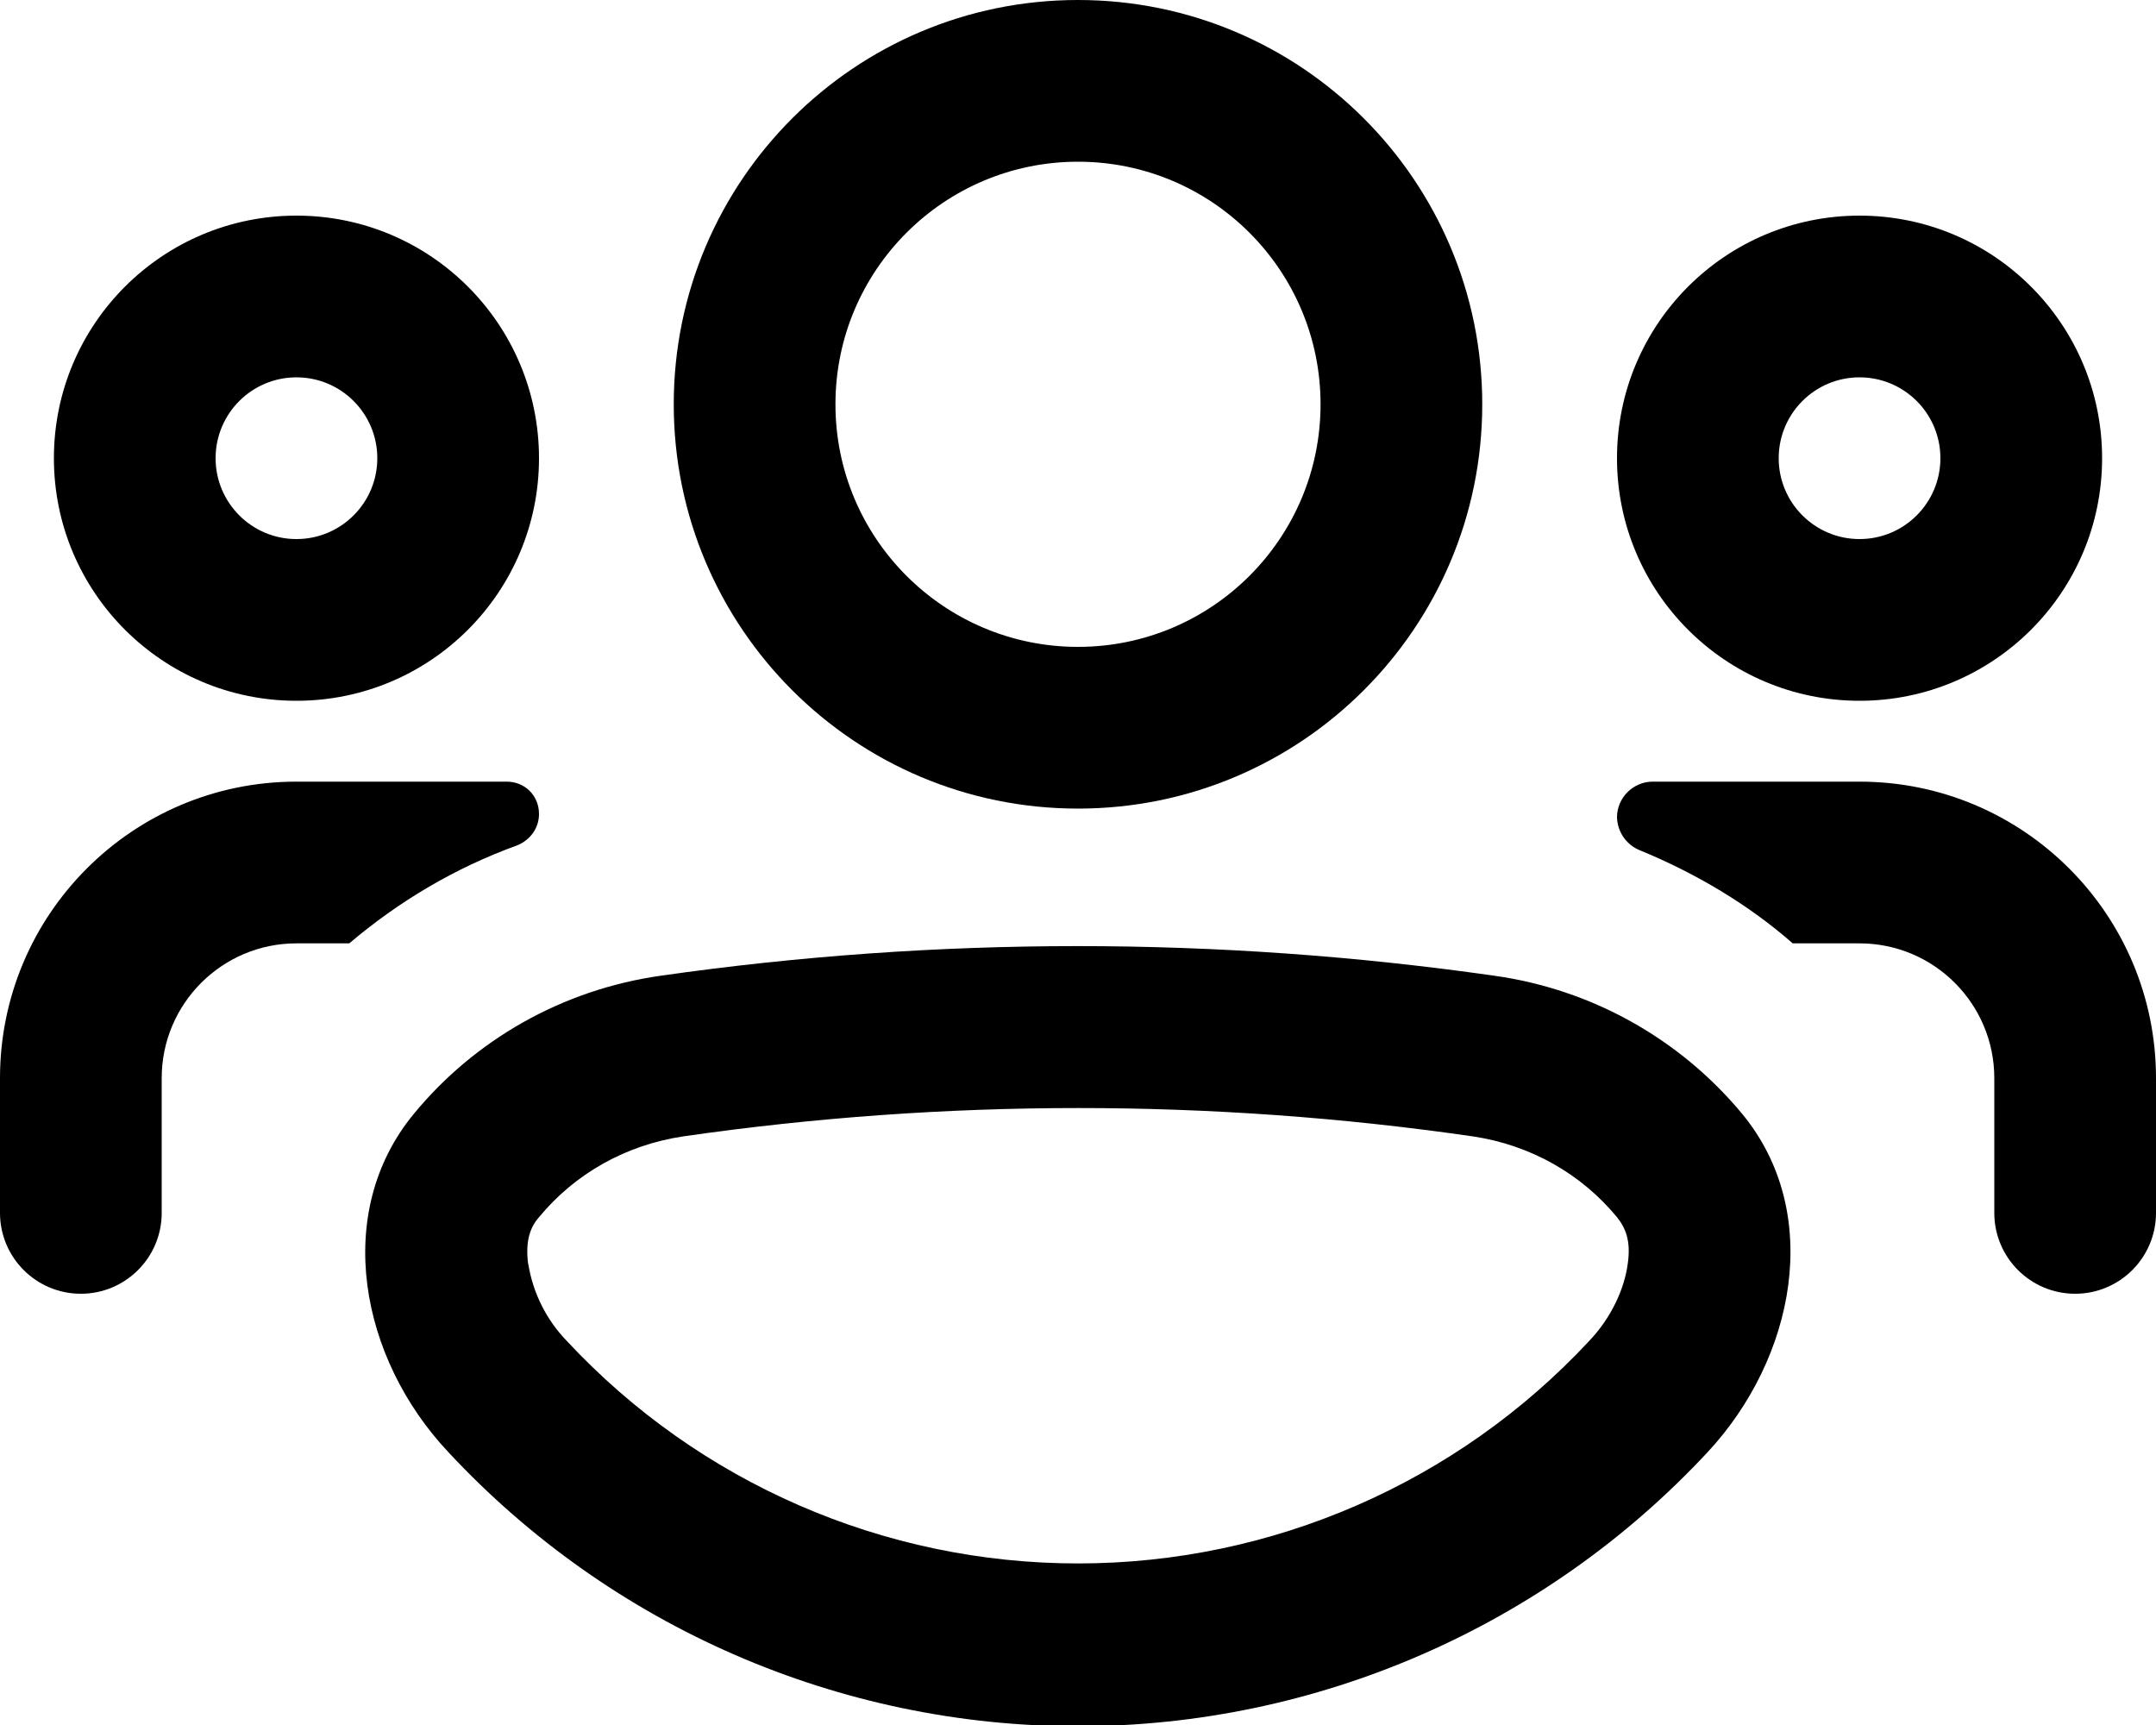
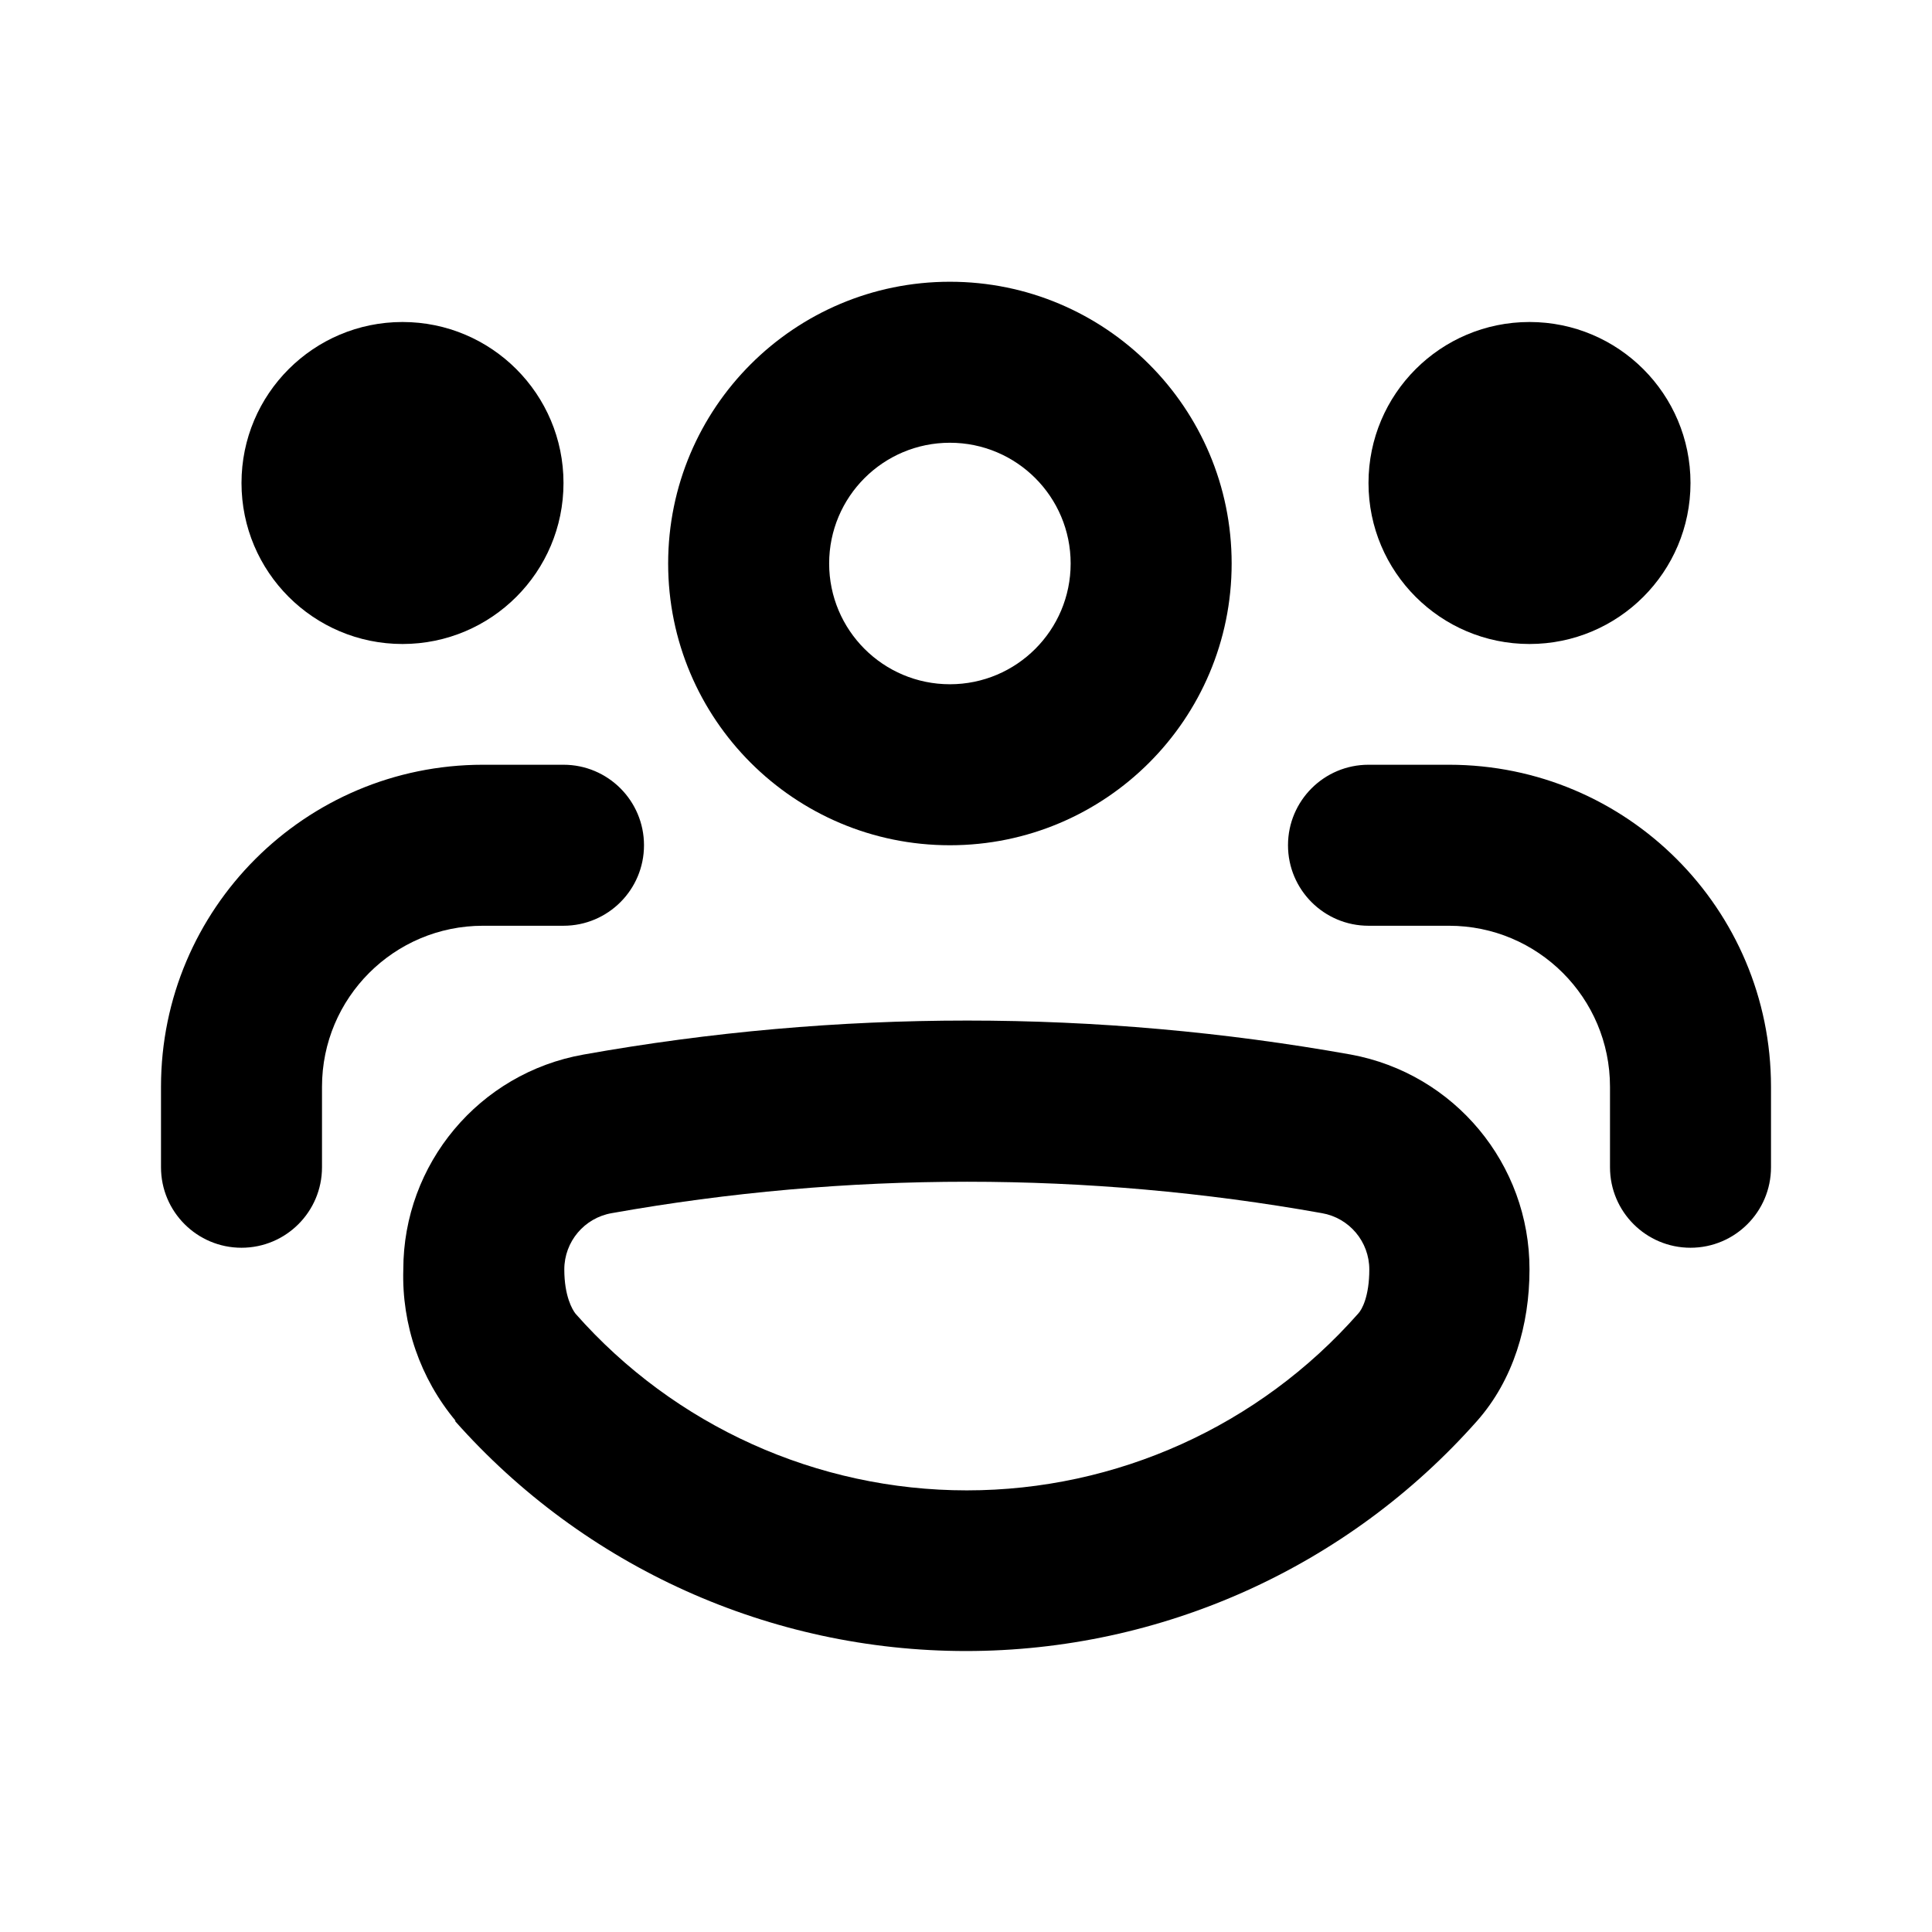
- <svg xmlns="http://www.w3.org/2000/svg" viewBox="0 0 20 16" fill="currentColor">
-   <path fill-rule="evenodd" d="M10 7.5A3.75 3.75 0 1 0 10 0a3.75 3.75 0 0 0 0 7.5Zm0-6A2.25 2.25 0 1 1 10 6a2.25 2.25 0 0 1 0-4.5Zm-6.16 8.83c-.76.92-.5 2.27.32 3.14a7.98 7.98 0 0 0 11.68 0c.81-.87 1.08-2.22.32-3.14a3.64 3.64 0 0 0-2.3-1.28 27.35 27.35 0 0 0-7.73 0c-.92.13-1.73.6-2.29 1.28Zm1.06 1.4c-.03-.22.02-.35.1-.44.33-.4.8-.67 1.34-.75 2.43-.35 4.9-.35 7.32 0 .54.08 1.01.35 1.34.75.08.1.13.22.1.43-.03.23-.15.5-.36.72a6.48 6.48 0 0 1-9.48 0 1.33 1.33 0 0 1-.36-.72ZM5 4.25a2.25 2.25 0 1 1-4.5 0 2.25 2.25 0 0 1 4.5 0Zm-1.5 0a.75.75 0 1 0-1.5 0 .75.75 0 0 0 1.5 0Z" />
-   <path d="M4.7 7.25c.17 0 .3.13.3.3 0 .13-.08.24-.2.29-.58.21-1.1.52-1.56.91h-.49c-.69 0-1.25.56-1.25 1.25v1.25a.75.75 0 0 1-1.5 0V10a2.75 2.75 0 0 1 2.75-2.75H4.7Zm12.55 1.5h-.62c-.41-.36-.9-.65-1.41-.86a.34.34 0 0 1-.22-.31c0-.18.15-.33.33-.33h1.92A2.75 2.75 0 0 1 20 10v1.25a.75.75 0 0 1-1.5 0V10c0-.69-.56-1.25-1.25-1.25Z" />
-   <path fill-rule="evenodd" d="M17.25 6.5a2.25 2.25 0 1 1 0-4.5 2.25 2.25 0 0 1 0 4.5Zm0-1.5a.75.75 0 1 0 0-1.5.75.75 0 0 0 0 1.5Z" />
+ <svg xmlns="http://www.w3.org/2000/svg" viewBox="0 0 24 24" fill="currentColor">
+   <path fill-rule="evenodd" d="M15.3 7a3.5 3.5 0 1 1-7 0 3.5 3.5 0 0 1 7 0Zm-2 0a1.5 1.5 0 1 0-3 0 1.5 1.5 0 0 0 3 0ZM5.66 17.65a2.8 2.8 0 0 1-.65-1.88c0-1.31.94-2.44 2.24-2.67a27.1 27.1 0 0 1 9.53 0A2.71 2.71 0 0 1 19 15.77c0 .69-.2 1.37-.65 1.88a8.48 8.48 0 0 1-12.7 0Zm1.35-1.88c0 .33.1.5.14.55a6.48 6.48 0 0 0 9.72 0c.05-.05.14-.22.14-.55a.71.71 0 0 0-.59-.7c-2.91-.52-5.9-.52-8.82 0a.71.71 0 0 0-.59.7Z" />
+   <path d="M6 11.5a2 2 0 0 0-2 2v1a1 1 0 1 1-2 0v-1a4 4 0 0 1 4-4h1a1 1 0 0 1 0 2H6ZM5 8a2 2 0 1 0 0-4 2 2 0 0 0 0 4Zm16-2a2 2 0 1 1-4 0 2 2 0 0 1 4 0Zm-4 5.5h1a2 2 0 0 1 2 2v1a1 1 0 1 0 2 0v-1a4 4 0 0 0-4-4h-1a1 1 0 1 0 0 2Z" />
</svg>
